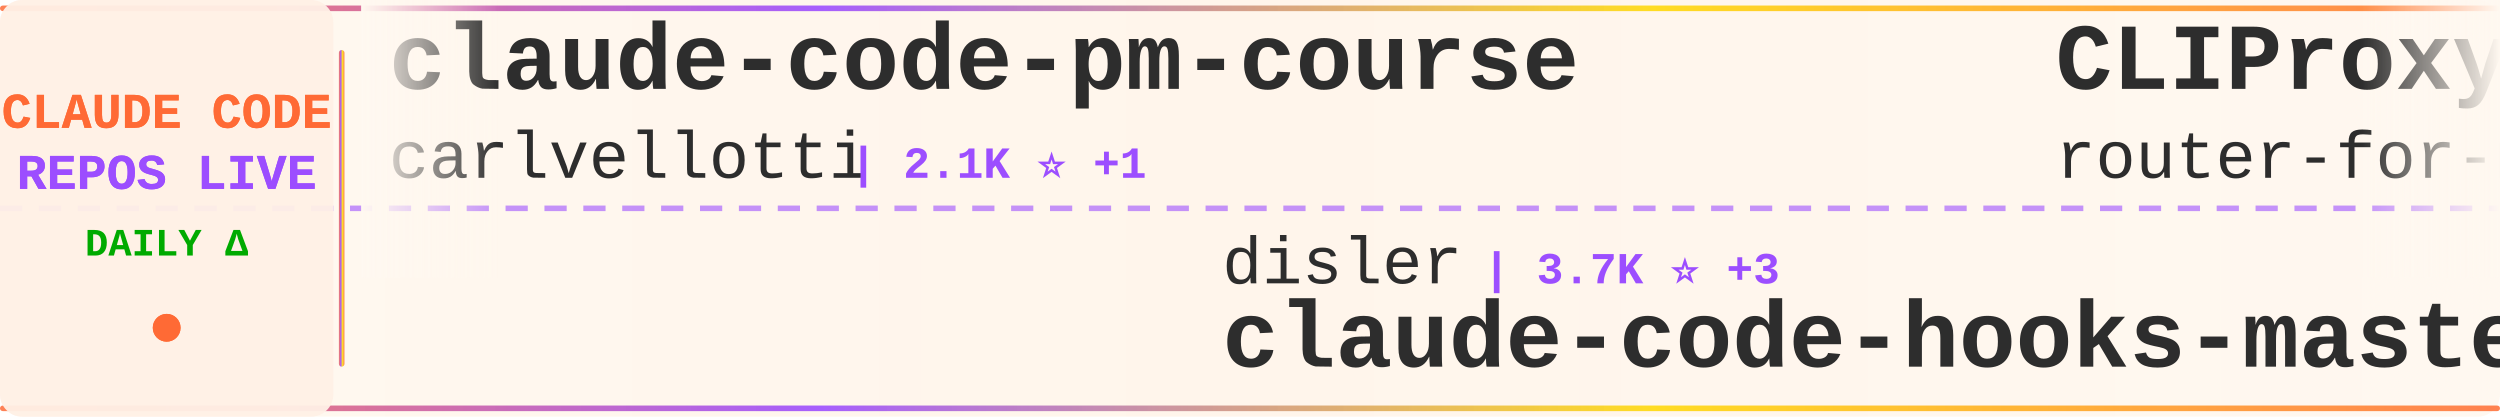
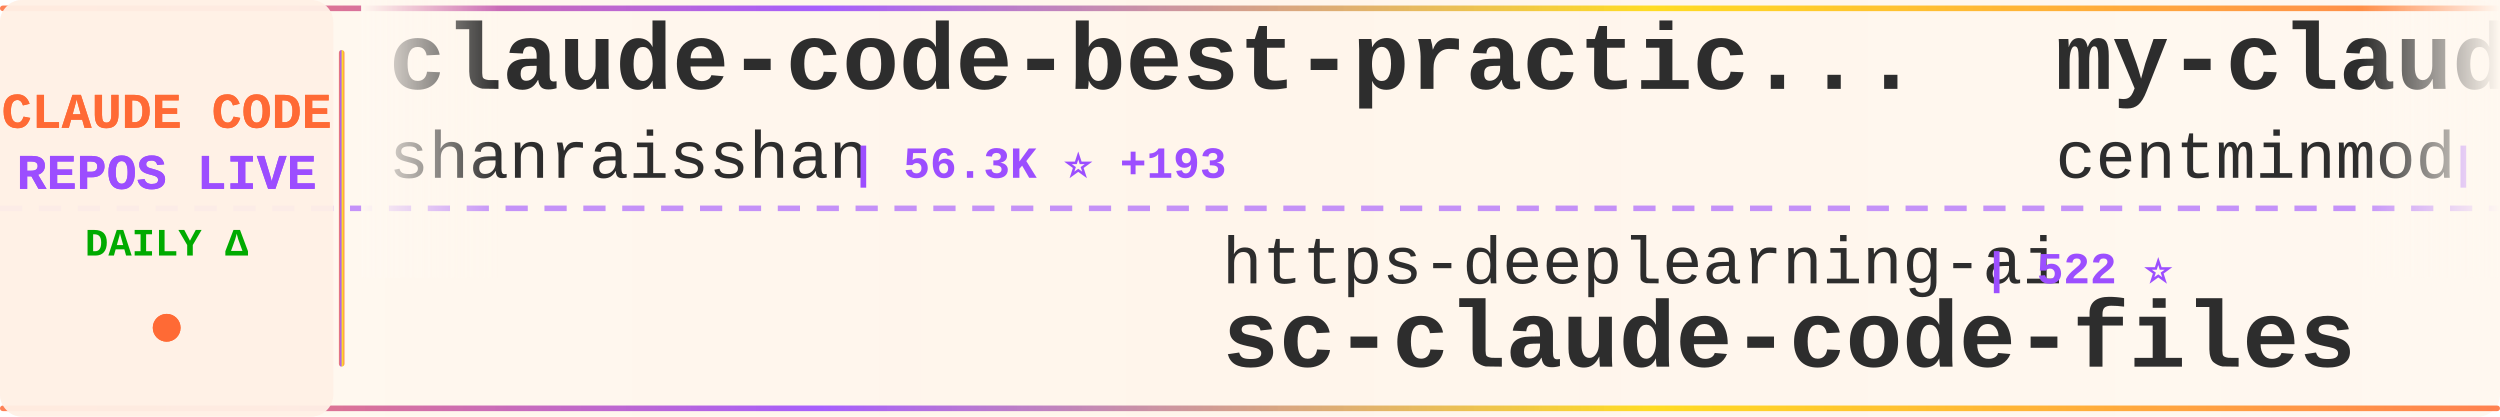
<svg xmlns="http://www.w3.org/2000/svg" width="900" height="150">
  <defs>
    <linearGradient id="tickerBg" x1="0%" y1="0%" x2="100%" y2="0%">
      <stop offset="0%" style="stop-color:#fff8f0;stop-opacity:0.98" />
      <stop offset="50%" style="stop-color:#fff5eb;stop-opacity:1" />
      <stop offset="100%" style="stop-color:#fff8f0;stop-opacity:0.98" />
    </linearGradient>
    <linearGradient id="borderGrad" x1="0%" y1="0%" x2="100%" y2="0%">
      <stop offset="0%" style="stop-color:#FF6B35;stop-opacity:0.85">
        <animate attributeName="stop-opacity" values="0.85;1;0.85" dur="2s" repeatCount="indefinite" />
      </stop>
      <stop offset="33%" style="stop-color:#9C4EFF;stop-opacity:0.9">
        <animate attributeName="stop-opacity" values="0.9;1;0.9" dur="2.2s" repeatCount="indefinite" />
      </stop>
      <stop offset="66%" style="stop-color:#FFD700;stop-opacity:0.85">
        <animate attributeName="stop-opacity" values="0.85;1;0.85" dur="1.8s" repeatCount="indefinite" />
      </stop>
      <stop offset="100%" style="stop-color:#FF6B35;stop-opacity:0.85">
        <animate attributeName="stop-opacity" values="0.85;1;0.85" dur="2s" repeatCount="indefinite" />
      </stop>
    </linearGradient>
    <filter id="textGlow">
      <feGaussianBlur stdDeviation="0.15" result="coloredBlur" />
      <feMerge>
        <feMergeNode in="coloredBlur" />
        <feMergeNode in="SourceGraphic" />
      </feMerge>
    </filter>
    <filter id="metricGlow">
      <feGaussianBlur stdDeviation="0.2" result="coloredBlur" />
      <feMerge>
        <feMergeNode in="coloredBlur" />
        <feMergeNode in="SourceGraphic" />
      </feMerge>
    </filter>
    <linearGradient id="leftFade" x1="0%" y1="0%" x2="100%" y2="0%">
      <stop offset="0%" style="stop-color:#fff8f0;stop-opacity:1" />
      <stop offset="100%" style="stop-color:#fff8f0;stop-opacity:0" />
    </linearGradient>
    <linearGradient id="rightFade" x1="0%" y1="0%" x2="100%" y2="0%">
      <stop offset="0%" style="stop-color:#fff8f0;stop-opacity:0" />
      <stop offset="100%" style="stop-color:#fff8f0;stop-opacity:1" />
    </linearGradient>
  </defs>
  <rect width="900" height="150" fill="url(#tickerBg)" rx="8" />
  <rect x="0" y="2" width="900" height="2" fill="url(#borderGrad)" rx="1" />
  <rect x="0" y="146" width="900" height="2" fill="url(#borderGrad)" rx="1" />
  <line x1="0" y1="75" x2="900" y2="75" stroke="#9C4EFF" stroke-width="2" stroke-dasharray="8 6" opacity="0.6" />
  <rect x="0" y="0" width="120" height="150" fill="#fff0e6" opacity="0.95" rx="8" />
  <text x="60" y="46" font-family="'Courier New', monospace" font-size="18" font-weight="bold" fill="#FF6B35" text-anchor="middle" filter="url(#textGlow)">
    CLAUDE CODE
  </text>
  <text x="60" y="68" font-family="'Courier New', monospace" font-size="18" font-weight="bold" fill="#9C4EFF" text-anchor="middle" filter="url(#textGlow)">
    REPOS LIVE
  </text>
  <text x="60" y="92" font-family="'Courier New', monospace" font-size="14" font-weight="bold" fill="#00aa00" text-anchor="middle">
    DAILY Δ
  </text>
  <circle cx="60" cy="118" r="5" fill="#FF6B35" filter="url(#metricGlow)">
    <animate attributeName="r" values="4;6;4" dur="1.5s" repeatCount="indefinite" />
    <animate attributeName="opacity" values="0.6;1;0.6" dur="1.5s" repeatCount="indefinite" />
  </circle>
  <rect x="122" y="18" width="2" height="114" fill="url(#borderGrad)" rx="1" />
  <clipPath id="tickerClip">
    <rect x="130" y="0" width="770" height="150" />
  </clipPath>
  <g clip-path="url(#tickerClip)">
    <g id="tickerItems">
      <animateTransform attributeName="transform" attributeType="XML" type="translate" from="0 0" to="-3000 0" dur="54s" repeatCount="indefinite" />
      <g transform="translate(0, 0)">
-         <text x="140" y="32" font-family="'Courier New', monospace" font-size="34" font-weight="bold" fill="#2d2d2d">claude-code-pm-course</text>
-         <text x="140" y="64" font-family="'Courier New', monospace" font-size="24" font-weight="normal" fill="#2d2d2d" opacity="1.0">carlvellotti</text>
-         <text x="306" y="64" font-family="'Courier New', monospace" font-size="16" font-weight="bold" fill="#9C4EFF"> | 2.1K ⭐ +1</text>
+         <text x="140" y="32" font-family="'Courier New', monospace" font-size="34" font-weight="bold" fill="#2d2d2d">claude-code-best-practic...</text>
+         <text x="140" y="64" font-family="'Courier New', monospace" font-size="24" font-weight="normal" fill="#2d2d2d" opacity="1.0">shanraisshan</text>
+         <text x="306" y="64" font-family="'Courier New', monospace" font-size="16" font-weight="bold" fill="#9C4EFF"> | 56.3K ⭐ +193</text>
      </g>
      <g transform="translate(300, 0)">
-         <text x="140" y="102" font-family="'Courier New', monospace" font-size="24" font-weight="normal" fill="#2d2d2d" opacity="1.0">disler</text>
-         <text x="234" y="102" font-family="'Courier New', monospace" font-size="16" font-weight="bold" fill="#9C4EFF"> | 3.7K ⭐ +3</text>
-         <text x="140" y="132" font-family="'Courier New', monospace" font-size="34" font-weight="bold" fill="#2d2d2d">claude-code-hooks-master...</text>
-       </g>
-       <g transform="translate(600, 0)">
-         <text x="140" y="32" font-family="'Courier New', monospace" font-size="34" font-weight="bold" fill="#2d2d2d">CLIProxyAPI</text>
-         <text x="140" y="64" font-family="'Courier New', monospace" font-size="24" font-weight="normal" fill="#2d2d2d" opacity="1.0">router-for-me</text>
-         <text x="318" y="64" font-family="'Courier New', monospace" font-size="16" font-weight="bold" fill="#9C4EFF"> | 36.0K ⭐ +140</text>
-       </g>
-       <g transform="translate(900, 0)">
-         <text x="140" y="102" font-family="'Courier New', monospace" font-size="24" font-weight="normal" fill="#2d2d2d" opacity="1.0">Pimzino</text>
-         <text x="246" y="102" font-family="'Courier New', monospace" font-size="16" font-weight="bold" fill="#9C4EFF"> | 3.8K ⭐</text>
-         <text x="140" y="132" font-family="'Courier New', monospace" font-size="34" font-weight="bold" fill="#2d2d2d">claude-code-spec-workflo...</text>
-       </g>
-       <g transform="translate(1200, 0)">
-         <text x="140" y="32" font-family="'Courier New', monospace" font-size="34" font-weight="bold" fill="#2d2d2d">antigravity-awesome-skil...</text>
-         <text x="140" y="64" font-family="'Courier New', monospace" font-size="24" font-weight="normal" fill="#2d2d2d" opacity="1.0">sickn33</text>
-         <text x="246" y="64" font-family="'Courier New', monospace" font-size="16" font-weight="bold" fill="#9C4EFF"> | 39.6K ⭐ +129</text>
-       </g>
-       <g transform="translate(1500, 0)">
-         <text x="140" y="102" font-family="'Courier New', monospace" font-size="24" font-weight="normal" fill="#2d2d2d" opacity="1.0">alirezarezvani</text>
-         <text x="330" y="102" font-family="'Courier New', monospace" font-size="16" font-weight="bold" fill="#9C4EFF"> | 17.1K ⭐ +102</text>
-         <text x="140" y="132" font-family="'Courier New', monospace" font-size="34" font-weight="bold" fill="#2d2d2d">claude-skills</text>
-       </g>
-       <g transform="translate(1800, 0)">
-         <text x="140" y="32" font-family="'Courier New', monospace" font-size="34" font-weight="bold" fill="#2d2d2d">claude-code-from-scratch</text>
-         <text x="140" y="64" font-family="'Courier New', monospace" font-size="24" font-weight="normal" fill="#2d2d2d" opacity="1.0">Windy3f3f3f3f</text>
-         <text x="318" y="64" font-family="'Courier New', monospace" font-size="16" font-weight="bold" fill="#9C4EFF"> | 1.3K ⭐ +9</text>
-       </g>
-       <g transform="translate(2100, 0)">
-         <text x="140" y="102" font-family="'Courier New', monospace" font-size="24" font-weight="normal" fill="#2d2d2d" opacity="1.0">Yeachan-Heo</text>
-         <text x="294" y="102" font-family="'Courier New', monospace" font-size="16" font-weight="bold" fill="#9C4EFF"> | 35.7K ⭐ +84</text>
-         <text x="140" y="132" font-family="'Courier New', monospace" font-size="34" font-weight="bold" fill="#2d2d2d">oh-my-claudecode</text>
-       </g>
-       <g transform="translate(2400, 0)">
-         <text x="140" y="32" font-family="'Courier New', monospace" font-size="34" font-weight="bold" fill="#2d2d2d">claude-code-my-workflow</text>
-         <text x="140" y="64" font-family="'Courier New', monospace" font-size="24" font-weight="normal" fill="#2d2d2d" opacity="1.0">pedrohcgs</text>
-         <text x="270" y="64" font-family="'Courier New', monospace" font-size="16" font-weight="bold" fill="#9C4EFF"> | 1.2K ⭐ +7</text>
-       </g>
-       <g transform="translate(2700, 0)">
        <text x="140" y="102" font-family="'Courier New', monospace" font-size="24" font-weight="normal" fill="#2d2d2d" opacity="1.0">https-deeplearning-ai</text>
        <text x="414" y="102" font-family="'Courier New', monospace" font-size="16" font-weight="bold" fill="#9C4EFF"> | 522 ⭐</text>
        <text x="140" y="132" font-family="'Courier New', monospace" font-size="34" font-weight="bold" fill="#2d2d2d">sc-claude-code-files</text>
      </g>
+       <g transform="translate(600, 0)">
+         <text x="140" y="32" font-family="'Courier New', monospace" font-size="34" font-weight="bold" fill="#2d2d2d">my-claude-code-setup</text>
+         <text x="140" y="64" font-family="'Courier New', monospace" font-size="24" font-weight="normal" fill="#2d2d2d" opacity="1.0">centminmod</text>
+         <text x="282" y="64" font-family="'Courier New', monospace" font-size="16" font-weight="bold" fill="#9C4EFF"> | 2.4K ⭐ +2</text>
+       </g>
+       <g transform="translate(900, 0)">
+         <text x="140" y="102" font-family="'Courier New', monospace" font-size="24" font-weight="normal" fill="#2d2d2d" opacity="1.0">edmund-io</text>
+         <text x="270" y="102" font-family="'Courier New', monospace" font-size="16" font-weight="bold" fill="#9C4EFF"> | 1.4K ⭐</text>
+         <text x="140" y="132" font-family="'Courier New', monospace" font-size="34" font-weight="bold" fill="#2d2d2d">edmunds-claude-code</text>
+       </g>
+       <g transform="translate(1200, 0)">
+         <text x="140" y="32" font-family="'Courier New', monospace" font-size="34" font-weight="bold" fill="#2d2d2d">claude-code-security-rev...</text>
+         <text x="140" y="64" font-family="'Courier New', monospace" font-size="24" font-weight="normal" fill="#2d2d2d" opacity="1.0">anthropics</text>
+         <text x="282" y="64" font-family="'Courier New', monospace" font-size="16" font-weight="bold" fill="#9C4EFF"> | 4.9K ⭐ +17</text>
+       </g>
+       <g transform="translate(1500, 0)">
+         <text x="140" y="102" font-family="'Courier New', monospace" font-size="24" font-weight="normal" fill="#2d2d2d" opacity="1.0">KPR111</text>
+         <text x="234" y="102" font-family="'Courier New', monospace" font-size="16" font-weight="bold" fill="#9C4EFF"> | 18 ⭐</text>
+         <text x="140" y="132" font-family="'Courier New', monospace" font-size="34" font-weight="bold" fill="#2d2d2d">Claude-Code</text>
+       </g>
+       <g transform="translate(1800, 0)">
+         <text x="140" y="32" font-family="'Courier New', monospace" font-size="34" font-weight="bold" fill="#2d2d2d">Claude-Code-Workflow</text>
+         <text x="140" y="64" font-family="'Courier New', monospace" font-size="24" font-weight="normal" fill="#2d2d2d" opacity="1.0">catlog22</text>
+         <text x="258" y="64" font-family="'Courier New', monospace" font-size="16" font-weight="bold" fill="#9C4EFF"> | 2.1K ⭐ +4</text>
+       </g>
+       <g transform="translate(2100, 0)">
+         <text x="140" y="102" font-family="'Courier New', monospace" font-size="24" font-weight="normal" fill="#2d2d2d" opacity="1.0">fuergaosi233</text>
+         <text x="306" y="102" font-family="'Courier New', monospace" font-size="16" font-weight="bold" fill="#9C4EFF"> | 2.6K ⭐ +4</text>
+         <text x="140" y="132" font-family="'Courier New', monospace" font-size="34" font-weight="bold" fill="#2d2d2d">claude-code-proxy</text>
+       </g>
+       <g transform="translate(2400, 0)">
+         <text x="140" y="32" font-family="'Courier New', monospace" font-size="34" font-weight="bold" fill="#2d2d2d">claude-code-guide</text>
+         <text x="140" y="64" font-family="'Courier New', monospace" font-size="24" font-weight="normal" fill="#2d2d2d" opacity="1.0">zebbern</text>
+         <text x="246" y="64" font-family="'Courier New', monospace" font-size="16" font-weight="bold" fill="#9C4EFF"> | 4.2K ⭐ +2</text>
+       </g>
+       <g transform="translate(2700, 0)">
+         <text x="140" y="102" font-family="'Courier New', monospace" font-size="24" font-weight="normal" fill="#2d2d2d" opacity="1.0">Maciek-roboblog</text>
+         <text x="342" y="102" font-family="'Courier New', monospace" font-size="16" font-weight="bold" fill="#9C4EFF"> | 8.1K ⭐ +9</text>
+         <text x="140" y="132" font-family="'Courier New', monospace" font-size="34" font-weight="bold" fill="#2d2d2d">Claude-Code-Usage-Monito...</text>
+       </g>
      <g transform="translate(3000, 0)">
-         <text x="140" y="32" font-family="'Courier New', monospace" font-size="34" font-weight="bold" fill="#2d2d2d">claude-code-pm-course</text>
-         <text x="140" y="64" font-family="'Courier New', monospace" font-size="24" font-weight="normal" fill="#2d2d2d" opacity="1.0">carlvellotti</text>
-         <text x="306" y="64" font-family="'Courier New', monospace" font-size="16" font-weight="bold" fill="#9C4EFF"> | 2.1K ⭐ +1</text>
+         <text x="140" y="32" font-family="'Courier New', monospace" font-size="34" font-weight="bold" fill="#2d2d2d">claude-code-best-practic...</text>
+         <text x="140" y="64" font-family="'Courier New', monospace" font-size="24" font-weight="normal" fill="#2d2d2d" opacity="1.0">shanraisshan</text>
+         <text x="306" y="64" font-family="'Courier New', monospace" font-size="16" font-weight="bold" fill="#9C4EFF"> | 56.3K ⭐ +193</text>
      </g>
      <g transform="translate(3300, 0)">
-         <text x="140" y="102" font-family="'Courier New', monospace" font-size="24" font-weight="normal" fill="#2d2d2d" opacity="1.0">disler</text>
-         <text x="234" y="102" font-family="'Courier New', monospace" font-size="16" font-weight="bold" fill="#9C4EFF"> | 3.7K ⭐ +3</text>
-         <text x="140" y="132" font-family="'Courier New', monospace" font-size="34" font-weight="bold" fill="#2d2d2d">claude-code-hooks-master...</text>
+         <text x="140" y="102" font-family="'Courier New', monospace" font-size="24" font-weight="normal" fill="#2d2d2d" opacity="1.0">https-deeplearning-ai</text>
+         <text x="414" y="102" font-family="'Courier New', monospace" font-size="16" font-weight="bold" fill="#9C4EFF"> | 522 ⭐</text>
+         <text x="140" y="132" font-family="'Courier New', monospace" font-size="34" font-weight="bold" fill="#2d2d2d">sc-claude-code-files</text>
      </g>
      <g transform="translate(3600, 0)">
-         <text x="140" y="32" font-family="'Courier New', monospace" font-size="34" font-weight="bold" fill="#2d2d2d">CLIProxyAPI</text>
-         <text x="140" y="64" font-family="'Courier New', monospace" font-size="24" font-weight="normal" fill="#2d2d2d" opacity="1.0">router-for-me</text>
-         <text x="318" y="64" font-family="'Courier New', monospace" font-size="16" font-weight="bold" fill="#9C4EFF"> | 36.0K ⭐ +140</text>
+         <text x="140" y="32" font-family="'Courier New', monospace" font-size="34" font-weight="bold" fill="#2d2d2d">my-claude-code-setup</text>
+         <text x="140" y="64" font-family="'Courier New', monospace" font-size="24" font-weight="normal" fill="#2d2d2d" opacity="1.0">centminmod</text>
+         <text x="282" y="64" font-family="'Courier New', monospace" font-size="16" font-weight="bold" fill="#9C4EFF"> | 2.4K ⭐ +2</text>
      </g>
      <g transform="translate(3900, 0)">
-         <text x="140" y="102" font-family="'Courier New', monospace" font-size="24" font-weight="normal" fill="#2d2d2d" opacity="1.0">Pimzino</text>
-         <text x="246" y="102" font-family="'Courier New', monospace" font-size="16" font-weight="bold" fill="#9C4EFF"> | 3.8K ⭐</text>
-         <text x="140" y="132" font-family="'Courier New', monospace" font-size="34" font-weight="bold" fill="#2d2d2d">claude-code-spec-workflo...</text>
+         <text x="140" y="102" font-family="'Courier New', monospace" font-size="24" font-weight="normal" fill="#2d2d2d" opacity="1.0">edmund-io</text>
+         <text x="270" y="102" font-family="'Courier New', monospace" font-size="16" font-weight="bold" fill="#9C4EFF"> | 1.4K ⭐</text>
+         <text x="140" y="132" font-family="'Courier New', monospace" font-size="34" font-weight="bold" fill="#2d2d2d">edmunds-claude-code</text>
      </g>
    </g>
  </g>
  <rect x="130" y="0" width="50" height="100" fill="url(#leftFade)" />
  <rect x="850" y="0" width="50" height="100" fill="url(#rightFade)" />
</svg>
